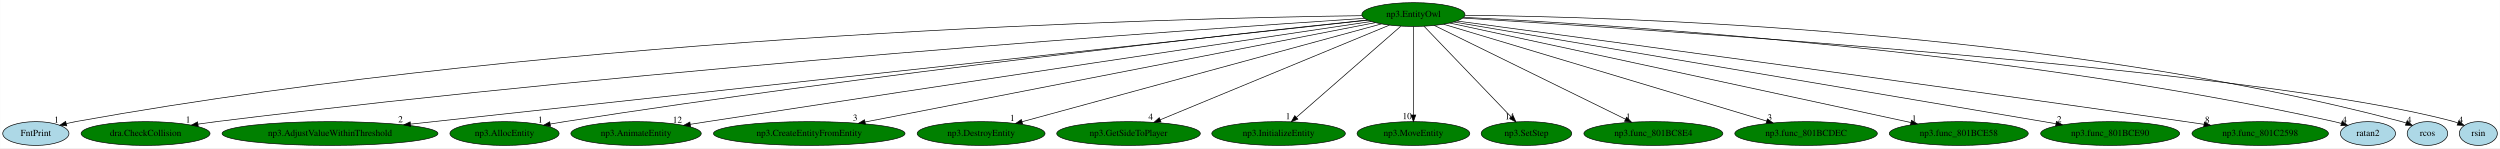
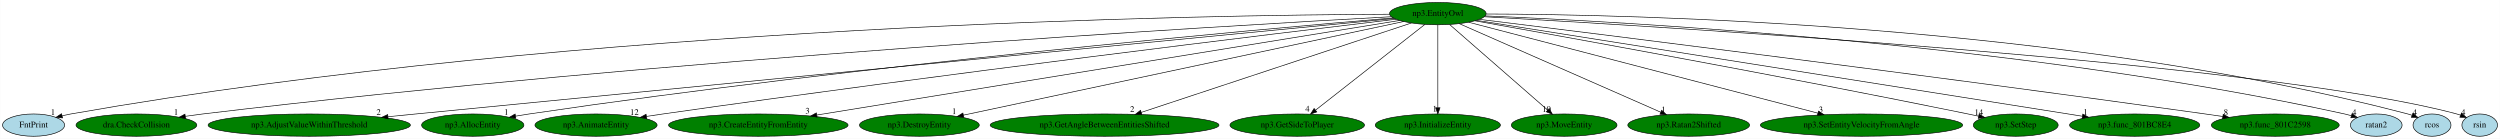
- <svg xmlns="http://www.w3.org/2000/svg" xmlns:xlink="http://www.w3.org/1999/xlink" width="3782pt" height="224pt" viewBox="0.00 0.00 3781.64 224.00">
+ <svg xmlns="http://www.w3.org/2000/svg" xmlns:xlink="http://www.w3.org/1999/xlink" width="4036pt" height="224pt" viewBox="0.00 0.00 4035.64 224.00">
  <g id="graph0" class="graph" transform="scale(1 1) rotate(0) translate(4 220)">
-     <polygon fill="white" stroke="transparent" points="-4,4 -4,-220 3777.64,-220 3777.64,4 -4,4" />
+     <polygon fill="white" stroke="transparent" points="-4,4 -4,-220 4031.64,-220 4031.64,4 -4,4" />
    <g id="node1" class="node">
-       <ellipse fill="green" stroke="black" cx="2134.05" cy="-198" rx="77.99" ry="18" />
-       <text text-anchor="middle" x="2134.05" y="-194.3" font-family="Times,serif" font-size="14.00">np3.EntityOwl</text>
+       <ellipse fill="green" stroke="black" cx="2317.05" cy="-198" rx="77.99" ry="18" />
+       <text text-anchor="middle" x="2317.05" y="-194.3" font-family="Times,serif" font-size="14.00">np3.EntityOwl</text>
    </g>
    <g id="node2" class="node">
      <g id="a_node2">
        <a xlink:href="FntPrint.svg" xlink:title="FntPrint">
          <ellipse fill="lightblue" stroke="black" cx="50.05" cy="-18" rx="50.09" ry="18" />
          <text text-anchor="middle" x="50.05" y="-14.3" font-family="Times,serif" font-size="14.00">FntPrint</text>
        </a>
      </g>
    </g>
    <g id="edge1" class="edge">
-       <path fill="none" stroke="black" d="M2056.13,-196.3C1785.15,-192.69 859.45,-170.62 110.05,-36 105.55,-35.19 100.9,-34.19 96.28,-33.08" />
-       <polygon fill="black" stroke="black" points="96.82,-29.6 86.27,-30.5 95.08,-36.38 96.82,-29.6" />
-       <text text-anchor="middle" x="81.27" y="-34.3" font-family="Times,serif" font-size="14.00">1</text>
+       <path fill="none" stroke="black" d="M2239.13,-197.02C1952.99,-195.87 933.89,-181.2 110.05,-36 105.55,-35.21 100.9,-34.21 96.28,-33.11" />
+       <polygon fill="black" stroke="black" points="96.82,-29.63 86.26,-30.54 95.08,-36.41 96.82,-29.63" />
+       <text text-anchor="middle" x="81.26" y="-34.34" font-family="Times,serif" font-size="14.00">1</text>
    </g>
    <g id="node3" class="node">
      <g id="a_node3">
        <a xlink:href="dra.CheckCollision.svg" xlink:title="dra.CheckCollision">
          <ellipse fill="green" stroke="black" cx="216.05" cy="-18" rx="97.48" ry="18" />
          <text text-anchor="middle" x="216.05" y="-14.3" font-family="Times,serif" font-size="14.00">dra.CheckCollision</text>
        </a>
      </g>
    </g>
    <g id="edge2" class="edge">
-       <path fill="none" stroke="black" d="M2060.11,-192.26C1813.29,-176.06 995.38,-119.2 323.05,-36 314.07,-34.89 304.68,-33.6 295.37,-32.23" />
-       <polygon fill="black" stroke="black" points="295.71,-28.74 285.3,-30.72 294.67,-35.66 295.71,-28.74" />
-       <text text-anchor="middle" x="280.3" y="-34.52" font-family="Times,serif" font-size="14.00">1</text>
+       <path fill="none" stroke="black" d="M2241.69,-193.01C1977.48,-178.59 1068.78,-125.21 323.05,-36 313.99,-34.92 304.53,-33.63 295.14,-32.27" />
+       <polygon fill="black" stroke="black" points="295.41,-28.77 285.01,-30.76 294.38,-35.69 295.41,-28.77" />
+       <text text-anchor="middle" x="280.01" y="-34.56" font-family="Times,serif" font-size="14.00">1</text>
    </g>
    <g id="node4" class="node">
      <g id="a_node4">
        <a xlink:href="np3.AdjustValueWithinThreshold.svg" xlink:title="np3.AdjustValueWithinThreshold">
          <ellipse fill="green" stroke="black" cx="495.05" cy="-18" rx="163.27" ry="18" />
          <text text-anchor="middle" x="495.05" y="-14.3" font-family="Times,serif" font-size="14.00">np3.AdjustValueWithinThreshold</text>
        </a>
      </g>
    </g>
    <g id="edge3" class="edge">
-       <path fill="none" stroke="black" d="M2065.19,-189.52C1813.42,-162.18 940.72,-67.4 617.07,-32.25" />
-       <polygon fill="black" stroke="black" points="617.04,-28.73 606.72,-31.13 616.29,-35.69 617.04,-28.73" />
-       <text text-anchor="middle" x="601.72" y="-34.93" font-family="Times,serif" font-size="14.00">2</text>
+       <path fill="none" stroke="black" d="M2246.68,-190.17C2018.59,-168.01 1278.95,-96.09 667.05,-36 652.61,-34.58 637.49,-33.09 622.46,-31.61" />
+       <polygon fill="black" stroke="black" points="622.38,-28.09 612.08,-30.59 621.69,-35.05 622.38,-28.09" />
+       <text text-anchor="middle" x="607.08" y="-34.39" font-family="Times,serif" font-size="14.00">2</text>
    </g>
    <g id="node5" class="node">
      <g id="a_node5">
        <a xlink:href="np3.AllocEntity.svg" xlink:title="np3.AllocEntity">
          <ellipse fill="green" stroke="black" cx="759.05" cy="-18" rx="82.59" ry="18" />
          <text text-anchor="middle" x="759.05" y="-14.3" font-family="Times,serif" font-size="14.00">np3.AllocEntity</text>
        </a>
      </g>
    </g>
    <g id="edge4" class="edge">
-       <path fill="none" stroke="black" d="M2064.6,-189.77C1871.5,-169.36 1312.04,-108.05 850.05,-36 842.95,-34.89 835.56,-33.65 828.19,-32.36" />
-       <polygon fill="black" stroke="black" points="828.65,-28.89 818.19,-30.58 827.42,-35.78 828.65,-28.89" />
-       <text text-anchor="middle" x="813.19" y="-34.38" font-family="Times,serif" font-size="14.00">1</text>
+       <path fill="none" stroke="black" d="M2245.05,-191.04C2031.56,-172.94 1383.57,-115 850.05,-36 842.94,-34.95 835.54,-33.75 828.17,-32.48" />
+       <polygon fill="black" stroke="black" points="828.62,-29 818.17,-30.71 827.41,-35.9 828.62,-29" />
+       <text text-anchor="middle" x="813.17" y="-34.51" font-family="Times,serif" font-size="14.00">1</text>
    </g>
    <g id="node6" class="node">
      <g id="a_node6">
        <a xlink:href="np3.AnimateEntity.svg" xlink:title="np3.AnimateEntity">
          <ellipse fill="green" stroke="black" cx="958.05" cy="-18" rx="98.58" ry="18" />
          <text text-anchor="middle" x="958.05" y="-14.3" font-family="Times,serif" font-size="14.00">np3.AnimateEntity</text>
        </a>
      </g>
    </g>
    <g id="edge5" class="edge">
-       <path fill="none" stroke="black" d="M2070.22,-187.53C1904.5,-162.9 1446.89,-94.68 1066.05,-36 1057.59,-34.7 1048.77,-33.33 1039.98,-31.95" />
-       <polygon fill="black" stroke="black" points="1040.49,-28.49 1030.07,-30.4 1039.41,-35.41 1040.49,-28.49" />
-       <text text-anchor="middle" x="1020.57" y="-34.2" font-family="Times,serif" font-size="14.00">12</text>
+       <path fill="none" stroke="black" d="M2249.49,-188.98C2061.64,-166.55 1517.2,-100.53 1066.05,-36 1057.44,-34.77 1048.47,-33.44 1039.52,-32.08" />
+       <polygon fill="black" stroke="black" points="1039.87,-28.59 1029.46,-30.53 1038.81,-35.51 1039.87,-28.59" />
+       <text text-anchor="middle" x="1019.96" y="-34.33" font-family="Times,serif" font-size="14.00">12</text>
    </g>
    <g id="node7" class="node">
      <g id="a_node7">
        <a xlink:href="np3.CreateEntityFromEntity.svg" xlink:title="np3.CreateEntityFromEntity">
          <ellipse fill="green" stroke="black" cx="1220.05" cy="-18" rx="144.87" ry="18" />
          <text text-anchor="middle" x="1220.05" y="-14.3" font-family="Times,serif" font-size="14.00">np3.CreateEntityFromEntity</text>
        </a>
      </g>
    </g>
    <g id="edge6" class="edge">
-       <path fill="none" stroke="black" d="M2076.52,-185.8C1920.4,-155.39 1488.14,-71.21 1304.42,-35.43" />
-       <polygon fill="black" stroke="black" points="1305.02,-31.98 1294.53,-33.51 1303.68,-38.85 1305.02,-31.98" />
-       <text text-anchor="middle" x="1289.53" y="-37.31" font-family="Times,serif" font-size="14.00">3</text>
+       <path fill="none" stroke="black" d="M2255.32,-186.98C2072.6,-157.34 1533.55,-69.87 1314.35,-34.3" />
+       <polygon fill="black" stroke="black" points="1314.91,-30.85 1304.47,-32.7 1313.78,-37.76 1314.91,-30.85" />
+       <text text-anchor="middle" x="1299.47" y="-36.5" font-family="Times,serif" font-size="14.00">3</text>
    </g>
    <g id="node8" class="node">
      <g id="a_node8">
        <a xlink:href="np3.DestroyEntity.svg" xlink:title="np3.DestroyEntity">
          <ellipse fill="green" stroke="black" cx="1480.05" cy="-18" rx="96.68" ry="18" />
          <text text-anchor="middle" x="1480.05" y="-14.3" font-family="Times,serif" font-size="14.00">np3.DestroyEntity</text>
        </a>
      </g>
    </g>
    <g id="edge7" class="edge">
-       <path fill="none" stroke="black" d="M2085.69,-183.84C1968.9,-152.05 1671.56,-71.13 1541.98,-35.86" />
-       <polygon fill="black" stroke="black" points="1542.77,-32.45 1532.2,-33.2 1540.93,-39.2 1542.77,-32.45" />
-       <text text-anchor="middle" x="1527.2" y="-37" font-family="Times,serif" font-size="14.00">1</text>
+       <path fill="none" stroke="black" d="M2261.8,-185.25C2114.93,-154.02 1714.82,-68.93 1551.21,-34.13" />
+       <polygon fill="black" stroke="black" points="1551.76,-30.67 1541.25,-32.02 1550.3,-37.52 1551.76,-30.67" />
+       <text text-anchor="middle" x="1536.25" y="-35.82" font-family="Times,serif" font-size="14.00">1</text>
    </g>
    <g id="node9" class="node">
      <g id="a_node9">
-         <a xlink:href="np3.GetSideToPlayer.svg" xlink:title="np3.GetSideToPlayer">
-           <ellipse fill="green" stroke="black" cx="1703.05" cy="-18" rx="108.58" ry="18" />
-           <text text-anchor="middle" x="1703.05" y="-14.3" font-family="Times,serif" font-size="14.00">np3.GetSideToPlayer</text>
+         <a xlink:href="np3.GetAngleBetweenEntitiesShifted.svg" xlink:title="np3.GetAngleBetweenEntitiesShifted">
+           <ellipse fill="green" stroke="black" cx="1779.05" cy="-18" rx="184.67" ry="18" />
+           <text text-anchor="middle" x="1779.05" y="-14.3" font-family="Times,serif" font-size="14.00">np3.GetAngleBetweenEntitiesShifted</text>
        </a>
      </g>
    </g>
    <g id="edge8" class="edge">
-       <path fill="none" stroke="black" d="M2097.67,-181.98C2020.01,-149.9 1838.01,-74.74 1751.01,-38.81" />
-       <polygon fill="black" stroke="black" points="1752.21,-35.52 1741.63,-34.94 1749.54,-41.99 1752.21,-35.52" />
-       <text text-anchor="middle" x="1736.63" y="-38.74" font-family="Times,serif" font-size="14.00">4</text>
+       <path fill="none" stroke="black" d="M2274.38,-182.88C2178.84,-151.28 1947.56,-74.75 1838.21,-38.57" />
+       <polygon fill="black" stroke="black" points="1839.24,-35.23 1828.65,-35.41 1837.04,-41.87 1839.24,-35.23" />
+       <text text-anchor="middle" x="1823.65" y="-39.21" font-family="Times,serif" font-size="14.00">2</text>
    </g>
    <g id="node10" class="node">
      <g id="a_node10">
-         <a xlink:href="np3.InitializeEntity.svg" xlink:title="np3.InitializeEntity">
-           <ellipse fill="green" stroke="black" cx="1930.05" cy="-18" rx="100.98" ry="18" />
-           <text text-anchor="middle" x="1930.05" y="-14.3" font-family="Times,serif" font-size="14.00">np3.InitializeEntity</text>
+         <a xlink:href="np3.GetSideToPlayer.svg" xlink:title="np3.GetSideToPlayer">
+           <ellipse fill="green" stroke="black" cx="2090.05" cy="-18" rx="108.58" ry="18" />
+           <text text-anchor="middle" x="2090.05" y="-14.3" font-family="Times,serif" font-size="14.00">np3.GetSideToPlayer</text>
        </a>
      </g>
    </g>
    <g id="edge9" class="edge">
-       <path fill="none" stroke="black" d="M2114.85,-180.25C2078.33,-148.38 1998.74,-78.94 1956.93,-42.45" />
-       <polygon fill="black" stroke="black" points="1959.17,-39.77 1949.33,-35.83 1954.57,-45.04 1959.17,-39.77" />
-       <text text-anchor="middle" x="1944.33" y="-39.63" font-family="Times,serif" font-size="14.00">1</text>
+       <path fill="none" stroke="black" d="M2296.1,-180.57C2255.51,-148.75 2166.06,-78.61 2119.51,-42.1" />
+       <polygon fill="black" stroke="black" points="2121.63,-39.32 2111.61,-35.91 2117.32,-44.83 2121.63,-39.32" />
+       <text text-anchor="middle" x="2106.61" y="-39.71" font-family="Times,serif" font-size="14.00">4</text>
    </g>
    <g id="node11" class="node">
      <g id="a_node11">
-         <a xlink:href="np3.MoveEntity.svg" xlink:title="np3.MoveEntity">
-           <ellipse fill="green" stroke="black" cx="2134.05" cy="-18" rx="85.29" ry="18" />
-           <text text-anchor="middle" x="2134.05" y="-14.3" font-family="Times,serif" font-size="14.00">np3.MoveEntity</text>
+         <a xlink:href="np3.InitializeEntity.svg" xlink:title="np3.InitializeEntity">
+           <ellipse fill="green" stroke="black" cx="2317.05" cy="-18" rx="100.98" ry="18" />
+           <text text-anchor="middle" x="2317.05" y="-14.3" font-family="Times,serif" font-size="14.00">np3.InitializeEntity</text>
        </a>
      </g>
    </g>
    <g id="edge10" class="edge">
-       <path fill="none" stroke="black" d="M2134.05,-179.93C2134.05,-148.97 2134.05,-83.3 2134.05,-46.13" />
-       <polygon fill="black" stroke="black" points="2137.55,-46.02 2134.05,-36.02 2130.55,-46.02 2137.55,-46.02" />
-       <text text-anchor="middle" x="2124.55" y="-39.82" font-family="Times,serif" font-size="14.00">10</text>
+       <path fill="none" stroke="black" d="M2317.05,-179.93C2317.05,-148.97 2317.05,-83.3 2317.05,-46.13" />
+       <polygon fill="black" stroke="black" points="2320.55,-46.02 2317.05,-36.02 2313.55,-46.02 2320.55,-46.02" />
+       <text text-anchor="middle" x="2312.05" y="-39.82" font-family="Times,serif" font-size="14.00">1</text>
    </g>
    <g id="node12" class="node">
      <g id="a_node12">
-         <a xlink:href="np3.SetStep.svg" xlink:title="np3.SetStep">
-           <ellipse fill="green" stroke="black" cx="2305.05" cy="-18" rx="68.49" ry="18" />
-           <text text-anchor="middle" x="2305.05" y="-14.3" font-family="Times,serif" font-size="14.00">np3.SetStep</text>
+         <a xlink:href="np3.MoveEntity.svg" xlink:title="np3.MoveEntity">
+           <ellipse fill="green" stroke="black" cx="2521.05" cy="-18" rx="85.29" ry="18" />
+           <text text-anchor="middle" x="2521.05" y="-14.3" font-family="Times,serif" font-size="14.00">np3.MoveEntity</text>
        </a>
      </g>
    </g>
    <g id="edge11" class="edge">
-       <path fill="none" stroke="black" d="M2150.13,-180.25C2180.64,-148.5 2246.97,-79.45 2282.12,-42.86" />
-       <polygon fill="black" stroke="black" points="2284.72,-45.21 2289.13,-35.57 2279.67,-40.36 2284.72,-45.21" />
-       <text text-anchor="middle" x="2279.63" y="-39.37" font-family="Times,serif" font-size="14.00">14</text>
+       <path fill="none" stroke="black" d="M2336.24,-180.25C2372.86,-148.3 2452.76,-78.58 2494.48,-42.18" />
+       <polygon fill="black" stroke="black" points="2496.82,-44.78 2502.05,-35.57 2492.22,-39.51 2496.82,-44.78" />
+       <text text-anchor="middle" x="2492.55" y="-39.37" font-family="Times,serif" font-size="14.00">10</text>
    </g>
    <g id="node13" class="node">
      <g id="a_node13">
-         <a xlink:href="np3.func_801BC8E4.svg" xlink:title="np3.func_801BC8E4">
-           <ellipse fill="green" stroke="black" cx="2497.05" cy="-18" rx="105.08" ry="18" />
-           <text text-anchor="middle" x="2497.05" y="-14.3" font-family="Times,serif" font-size="14.00">np3.func_801BC8E4</text>
+         <a xlink:href="np3.Ratan2Shifted.svg" xlink:title="np3.Ratan2Shifted">
+           <ellipse fill="green" stroke="black" cx="2722.05" cy="-18" rx="98.28" ry="18" />
+           <text text-anchor="middle" x="2722.05" y="-14.3" font-family="Times,serif" font-size="14.00">np3.Ratan2Shifted</text>
        </a>
      </g>
    </g>
    <g id="edge12" class="edge">
-       <path fill="none" stroke="black" d="M2165.62,-181.52C2231.05,-149.43 2381.41,-75.7 2454.97,-39.63" />
-       <polygon fill="black" stroke="black" points="2456.54,-42.76 2463.97,-35.22 2453.45,-36.48 2456.54,-42.76" />
-       <text text-anchor="middle" x="2458.97" y="-39.02" font-family="Times,serif" font-size="14.00">1</text>
+       <path fill="none" stroke="black" d="M2351.58,-181.82C2424.64,-149.71 2594.88,-74.89 2676.64,-38.96" />
+       <polygon fill="black" stroke="black" points="2678.41,-42 2686.16,-34.77 2675.59,-35.59 2678.41,-42" />
+       <text text-anchor="middle" x="2681.16" y="-38.57" font-family="Times,serif" font-size="14.00">1</text>
    </g>
    <g id="node14" class="node">
      <g id="a_node14">
-         <a xlink:href="np3.func_801BCDEC.svg" xlink:title="np3.func_801BCDEC">
-           <ellipse fill="green" stroke="black" cx="2728.05" cy="-18" rx="107.78" ry="18" />
-           <text text-anchor="middle" x="2728.05" y="-14.3" font-family="Times,serif" font-size="14.00">np3.func_801BCDEC</text>
+         <a xlink:href="np3.SetEntityVelocityFromAngle.svg" xlink:title="np3.SetEntityVelocityFromAngle">
+           <ellipse fill="green" stroke="black" cx="3001.05" cy="-18" rx="163.27" ry="18" />
+           <text text-anchor="middle" x="3001.05" y="-14.3" font-family="Times,serif" font-size="14.00">np3.SetEntityVelocityFromAngle</text>
        </a>
      </g>
    </g>
    <g id="edge13" class="edge">
-       <path fill="none" stroke="black" d="M2179.67,-183.33C2285.89,-151.5 2549.7,-72.44 2668.44,-36.86" />
-       <polygon fill="black" stroke="black" points="2669.53,-40.19 2678.11,-33.96 2667.52,-33.48 2669.53,-40.19" />
-       <text text-anchor="middle" x="2673.11" y="-37.76" font-family="Times,serif" font-size="14.00">3</text>
+       <path fill="none" stroke="black" d="M2366.79,-184.06C2486.72,-152.84 2792.15,-73.36 2930.74,-37.3" />
+       <polygon fill="black" stroke="black" points="2931.63,-40.68 2940.43,-34.78 2929.87,-33.91 2931.63,-40.68" />
+       <text text-anchor="middle" x="2935.43" y="-38.58" font-family="Times,serif" font-size="14.00">3</text>
    </g>
    <g id="node15" class="node">
      <g id="a_node15">
-         <a xlink:href="np3.func_801BCE58.svg" xlink:title="np3.func_801BCE58">
-           <ellipse fill="green" stroke="black" cx="2959.05" cy="-18" rx="105.08" ry="18" />
-           <text text-anchor="middle" x="2959.05" y="-14.3" font-family="Times,serif" font-size="14.00">np3.func_801BCE58</text>
+         <a xlink:href="np3.SetStep.svg" xlink:title="np3.SetStep">
+           <ellipse fill="green" stroke="black" cx="3250.05" cy="-18" rx="68.49" ry="18" />
+           <text text-anchor="middle" x="3250.05" y="-14.3" font-family="Times,serif" font-size="14.00">np3.SetStep</text>
        </a>
      </g>
    </g>
    <g id="edge14" class="edge">
-       <path fill="none" stroke="black" d="M2188.82,-185.18C2333.16,-154.04 2724.05,-69.7 2886.61,-34.63" />
-       <polygon fill="black" stroke="black" points="2887.48,-38.02 2896.52,-32.49 2886,-31.18 2887.48,-38.02" />
-       <text text-anchor="middle" x="2891.52" y="-36.29" font-family="Times,serif" font-size="14.00">1</text>
+       <path fill="none" stroke="black" d="M2376.84,-186.42C2516.5,-161.56 2874.89,-96.94 3173.05,-36 3178.49,-34.89 3184.15,-33.7 3189.82,-32.49" />
+       <polygon fill="black" stroke="black" points="3190.94,-35.83 3199.98,-30.29 3189.46,-28.98 3190.94,-35.83" />
+       <text text-anchor="middle" x="3190.48" y="-34.09" font-family="Times,serif" font-size="14.00">14</text>
    </g>
    <g id="node16" class="node">
      <g id="a_node16">
-         <a xlink:href="np3.func_801BCE90.svg" xlink:title="np3.func_801BCE90">
-           <ellipse fill="green" stroke="black" cx="3188.05" cy="-18" rx="105.08" ry="18" />
-           <text text-anchor="middle" x="3188.05" y="-14.3" font-family="Times,serif" font-size="14.00">np3.func_801BCE90</text>
+         <a xlink:href="np3.func_801BC8E4.svg" xlink:title="np3.func_801BC8E4">
+           <ellipse fill="green" stroke="black" cx="3442.05" cy="-18" rx="105.08" ry="18" />
+           <text text-anchor="middle" x="3442.05" y="-14.3" font-family="Times,serif" font-size="14.00">np3.func_801BC8E4</text>
        </a>
      </g>
    </g>
    <g id="edge15" class="edge">
-       <path fill="none" stroke="black" d="M2194.88,-186.73C2374.33,-156.42 2901.66,-67.36 3105.92,-32.87" />
-       <polygon fill="black" stroke="black" points="3106.7,-36.29 3115.98,-31.17 3105.54,-29.38 3106.7,-36.29" />
-       <text text-anchor="middle" x="3110.98" y="-34.97" font-family="Times,serif" font-size="14.00">2</text>
+       <path fill="none" stroke="black" d="M2379.54,-187.11C2569.62,-157.04 3141.04,-66.62 3357.6,-32.36" />
+       <polygon fill="black" stroke="black" points="3358.31,-35.79 3367.64,-30.77 3357.22,-28.88 3358.31,-35.79" />
+       <text text-anchor="middle" x="3362.64" y="-34.57" font-family="Times,serif" font-size="14.00">1</text>
    </g>
    <g id="node17" class="node">
      <g id="a_node17">
        <a xlink:href="np3.func_801C2598.svg" xlink:title="np3.func_801C2598">
-           <ellipse fill="green" stroke="black" cx="3415.05" cy="-18" rx="103.18" ry="18" />
-           <text text-anchor="middle" x="3415.05" y="-14.3" font-family="Times,serif" font-size="14.00">np3.func_801C2598</text>
+           <ellipse fill="green" stroke="black" cx="3669.05" cy="-18" rx="103.18" ry="18" />
+           <text text-anchor="middle" x="3669.05" y="-14.3" font-family="Times,serif" font-size="14.00">np3.func_801C2598</text>
        </a>
      </g>
    </g>
    <g id="edge16" class="edge">
-       <path fill="none" stroke="black" d="M2199.62,-188.25C2377.22,-164.49 2882.41,-96.49 3302.05,-36 3311.06,-34.7 3320.47,-33.32 3329.85,-31.93" />
-       <polygon fill="black" stroke="black" points="3330.62,-35.36 3340,-30.42 3329.59,-28.43 3330.62,-35.36" />
-       <text text-anchor="middle" x="3335" y="-34.22" font-family="Times,serif" font-size="14.00">8</text>
+       <path fill="none" stroke="black" d="M2384.26,-188.75C2570.56,-165.77 3109.24,-98.63 3556.05,-36 3565.23,-34.71 3574.83,-33.33 3584.39,-31.92" />
+       <polygon fill="black" stroke="black" points="3584.93,-35.38 3594.31,-30.46 3583.91,-28.46 3584.93,-35.38" />
+       <text text-anchor="middle" x="3589.31" y="-34.26" font-family="Times,serif" font-size="14.00">8</text>
    </g>
    <g id="node18" class="node">
      <g id="a_node18">
        <a xlink:href="ratan2.svg" xlink:title="ratan2">
-           <ellipse fill="lightblue" stroke="black" cx="3578.05" cy="-18" rx="41.69" ry="18" />
-           <text text-anchor="middle" x="3578.05" y="-14.3" font-family="Times,serif" font-size="14.00">ratan2</text>
+           <ellipse fill="lightblue" stroke="black" cx="3832.05" cy="-18" rx="41.69" ry="18" />
+           <text text-anchor="middle" x="3832.05" y="-14.3" font-family="Times,serif" font-size="14.00">ratan2</text>
        </a>
      </g>
    </g>
    <g id="edge17" class="edge">
-       <path fill="none" stroke="black" d="M2210.08,-193.73C2421.33,-183.48 3032.4,-145.79 3527.05,-36 3530.63,-35.2 3534.31,-34.25 3537.98,-33.21" />
-       <polygon fill="black" stroke="black" points="3539.04,-36.55 3547.59,-30.29 3537,-29.85 3539.04,-36.55" />
-       <text text-anchor="middle" x="3542.59" y="-34.09" font-family="Times,serif" font-size="14.00">4</text>
+       <path fill="none" stroke="black" d="M2393.39,-194.31C2612.03,-185.38 3258.39,-150.49 3781.05,-36 3784.63,-35.21 3788.32,-34.27 3791.99,-33.23" />
+       <polygon fill="black" stroke="black" points="3793.04,-36.57 3801.6,-30.32 3791.01,-29.87 3793.04,-36.57" />
+       <text text-anchor="middle" x="3796.6" y="-34.12" font-family="Times,serif" font-size="14.00">4</text>
    </g>
    <g id="node19" class="node">
      <g id="a_node19">
        <a xlink:href="rcos.svg" xlink:title="rcos">
-           <ellipse fill="lightblue" stroke="black" cx="3668.05" cy="-18" rx="30.59" ry="18" />
-           <text text-anchor="middle" x="3668.05" y="-14.3" font-family="Times,serif" font-size="14.00">rcos</text>
+           <ellipse fill="lightblue" stroke="black" cx="3922.05" cy="-18" rx="30.59" ry="18" />
+           <text text-anchor="middle" x="3922.05" y="-14.3" font-family="Times,serif" font-size="14.00">rcos</text>
        </a>
      </g>
    </g>
    <g id="edge18" class="edge">
-       <path fill="none" stroke="black" d="M2212.18,-196.86C2436.58,-194.72 3100.73,-176.08 3629.05,-36 3631.33,-35.39 3633.66,-34.67 3635.98,-33.87" />
-       <polygon fill="black" stroke="black" points="3637.29,-37.12 3645.36,-30.26 3634.77,-30.59 3637.29,-37.12" />
-       <text text-anchor="middle" x="3640.36" y="-34.06" font-family="Times,serif" font-size="14.00">4</text>
+       <path fill="none" stroke="black" d="M2395.13,-197.4C2626.44,-196.79 3326.59,-182.1 3883.05,-36 3885.34,-35.4 3887.66,-34.68 3889.99,-33.89" />
+       <polygon fill="black" stroke="black" points="3891.29,-37.13 3899.37,-30.28 3888.78,-30.6 3891.29,-37.13" />
+       <text text-anchor="middle" x="3894.37" y="-34.08" font-family="Times,serif" font-size="14.00">4</text>
    </g>
    <g id="node20" class="node">
      <g id="a_node20">
        <a xlink:href="rsin.svg" xlink:title="rsin">
-           <ellipse fill="lightblue" stroke="black" cx="3745.05" cy="-18" rx="28.7" ry="18" />
-           <text text-anchor="middle" x="3745.05" y="-14.3" font-family="Times,serif" font-size="14.00">rsin</text>
+           <ellipse fill="lightblue" stroke="black" cx="3999.05" cy="-18" rx="28.7" ry="18" />
+           <text text-anchor="middle" x="3999.05" y="-14.3" font-family="Times,serif" font-size="14.00">rsin</text>
        </a>
      </g>
    </g>
    <g id="edge19" class="edge">
-       <path fill="none" stroke="black" d="M2208.7,-192.62C2480.89,-176.14 3419.19,-114.8 3708.05,-36 3709.99,-35.47 3711.96,-34.85 3713.92,-34.16" />
-       <polygon fill="black" stroke="black" points="3715.59,-37.26 3723.58,-30.3 3713,-30.76 3715.59,-37.26" />
-       <text text-anchor="middle" x="3718.58" y="-34.1" font-family="Times,serif" font-size="14.00">4</text>
+       <path fill="none" stroke="black" d="M2392.15,-192.97C2672.77,-177.4 3659.07,-117.94 3962.05,-36 3963.99,-35.47 3965.96,-34.85 3967.93,-34.17" />
+       <polygon fill="black" stroke="black" points="3969.59,-37.27 3977.58,-30.31 3967,-30.77 3969.59,-37.27" />
+       <text text-anchor="middle" x="3972.58" y="-34.11" font-family="Times,serif" font-size="14.00">4</text>
    </g>
  </g>
</svg>
